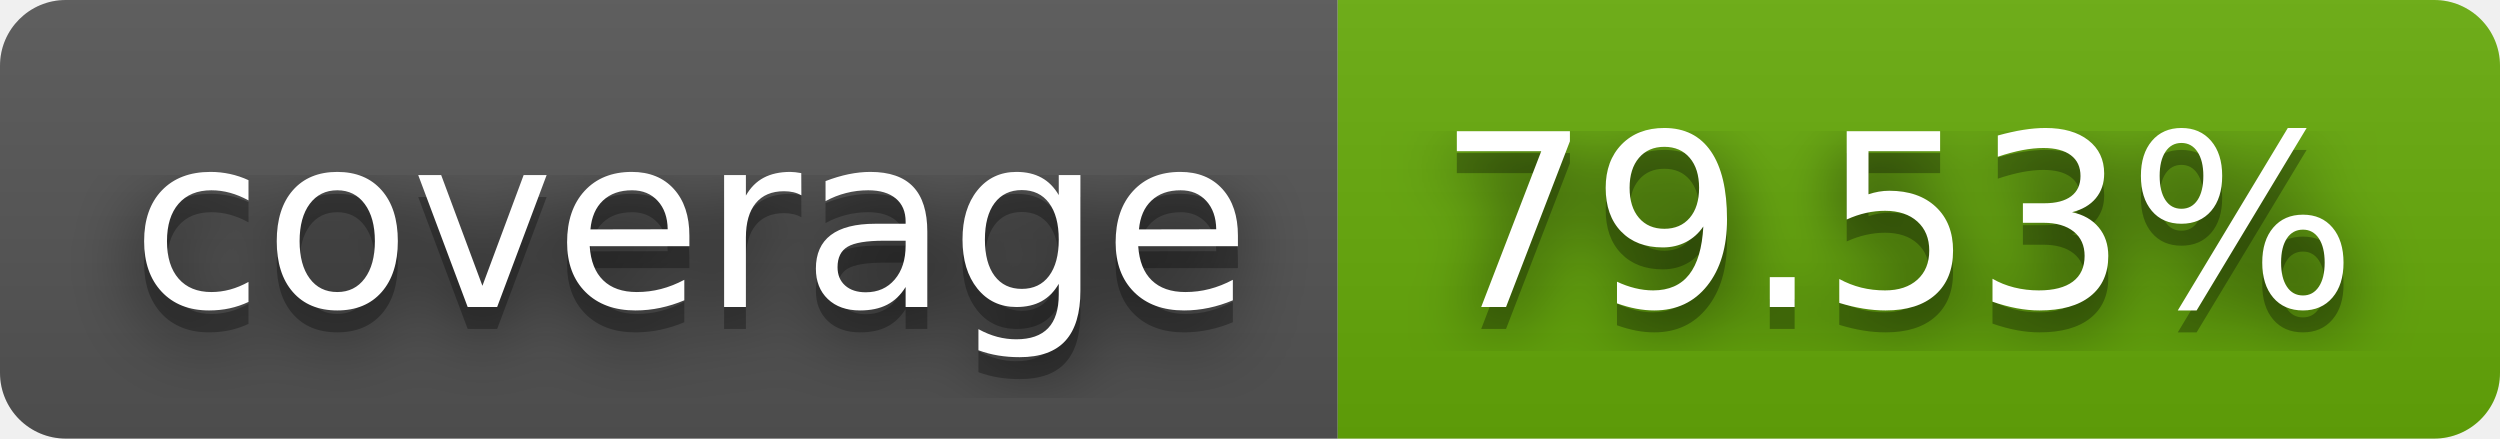
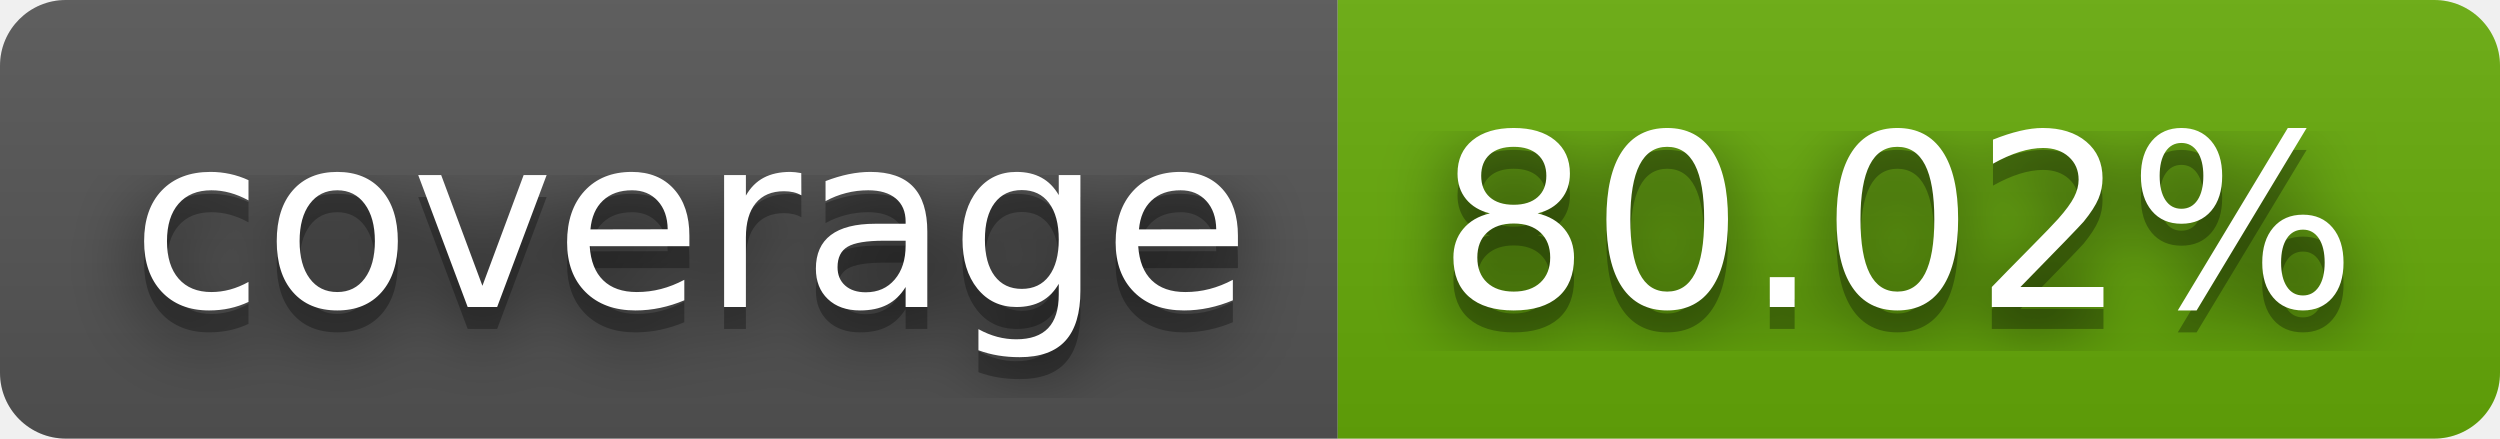
- <svg xmlns="http://www.w3.org/2000/svg" width="114" height="20" role="img" aria-label="coverage: 79.53%">
+ <svg xmlns="http://www.w3.org/2000/svg" width="114" height="20" role="img" aria-label="coverage: 80.02%">
  <filter id="blur">
    <feGaussianBlur stdDeviation="16" />
  </filter>
  <linearGradient id="s" x2="0" y2="100%">
    <stop offset="0" stop-color="#bbb" stop-opacity=".1" />
    <stop offset="1" stop-opacity=".1" />
  </linearGradient>
  <clipPath id="r">
    <rect width="114" height="20" rx="3" />
  </clipPath>
  <g clip-path="url(#r)">
    <rect width="61" height="20" fill="#555" />
    <rect x="61" width="53" height="20" fill="#67ac09" />
    <rect width="114" height="20" fill="url(#s)" />
  </g>
  <g fill="#fff" text-anchor="middle" font-family="Verdana,Geneva,DejaVu Sans,sans-serif" text-rendering="geometricPrecision" font-size="110">
    <g transform="scale(.1)">
      <g aria-hidden="true" fill="#010101">
        <text x="315" y="150" fill-opacity=".8" filter="url(#blur)" textLength="510">coverage</text>
        <text x="315" y="150" fill-opacity=".3" textLength="510">coverage</text>
      </g>
      <text x="315" y="140" textLength="510">coverage</text>
    </g>
    <g transform="scale(.1)">
      <g aria-hidden="true" fill="#010101">
-         <text x="865" y="150" fill-opacity=".8" filter="url(#blur)" textLength="430">79.53%</text>
-         <text x="865" y="150" fill-opacity=".3" textLength="430">79.53%</text>
+         <text x="865" y="150" fill-opacity=".8" filter="url(#blur)" textLength="430">80.02%</text>
+         <text x="865" y="150" fill-opacity=".3" textLength="430">80.02%</text>
      </g>
-       <text x="865" y="140" textLength="430">79.53%</text>
+       <text x="865" y="140" textLength="430">80.02%</text>
    </g>
  </g>
</svg>
